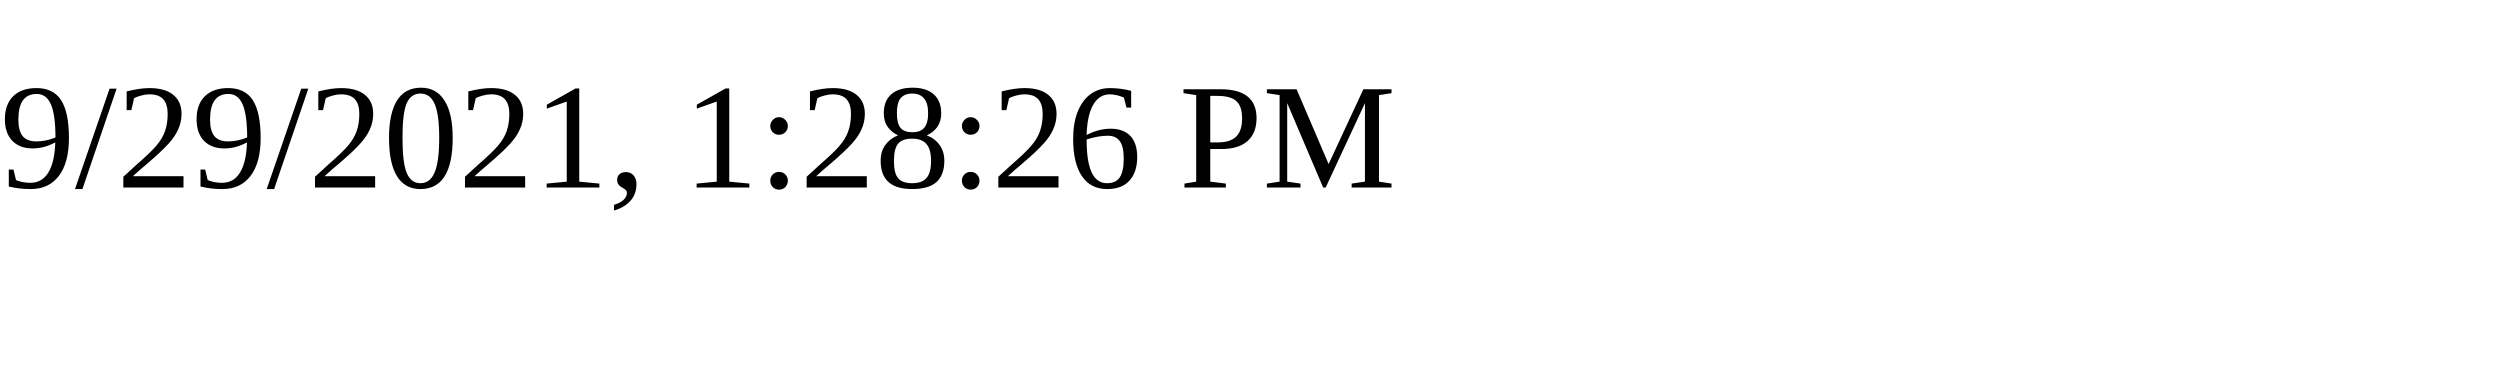
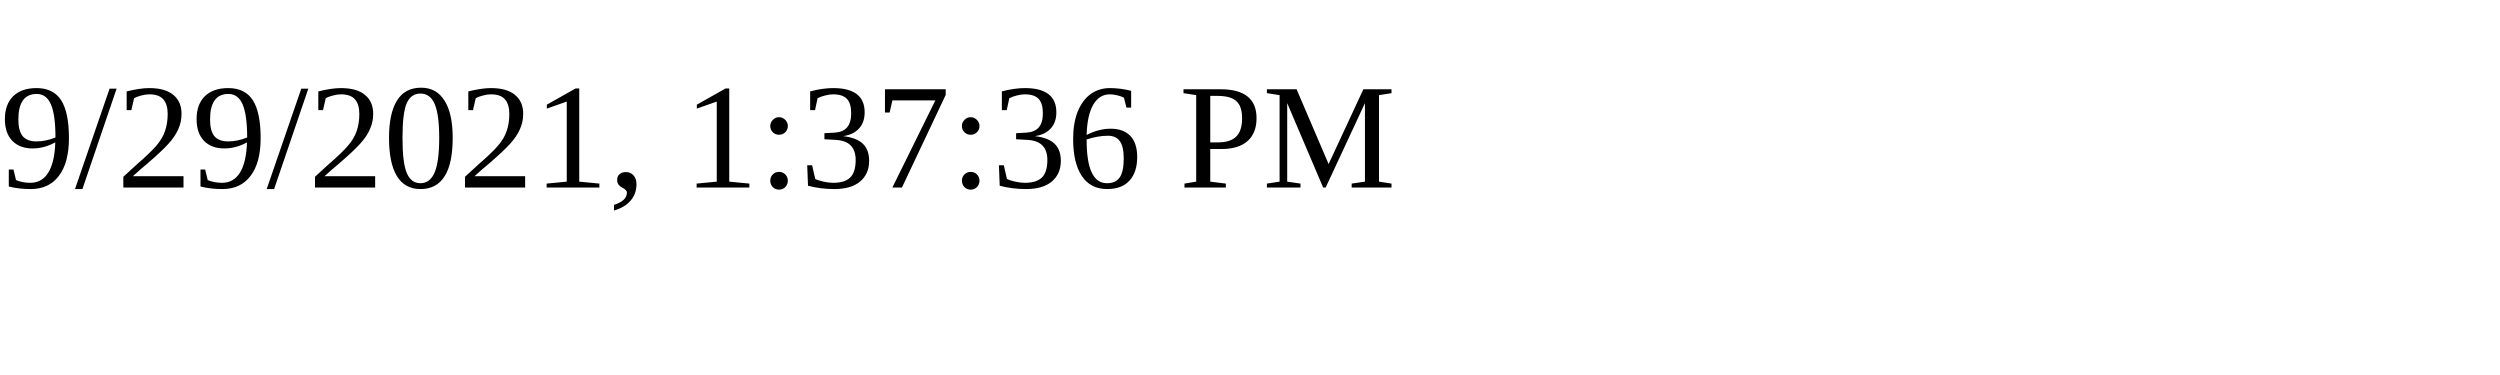
<svg xmlns="http://www.w3.org/2000/svg" height="30" width="200">
-   <text x="0" y="15">9/29/2021, 1:28:26 PM</text>
+   <text x="0" y="15">9/29/2021, 1:37:36 PM</text>
</svg>
